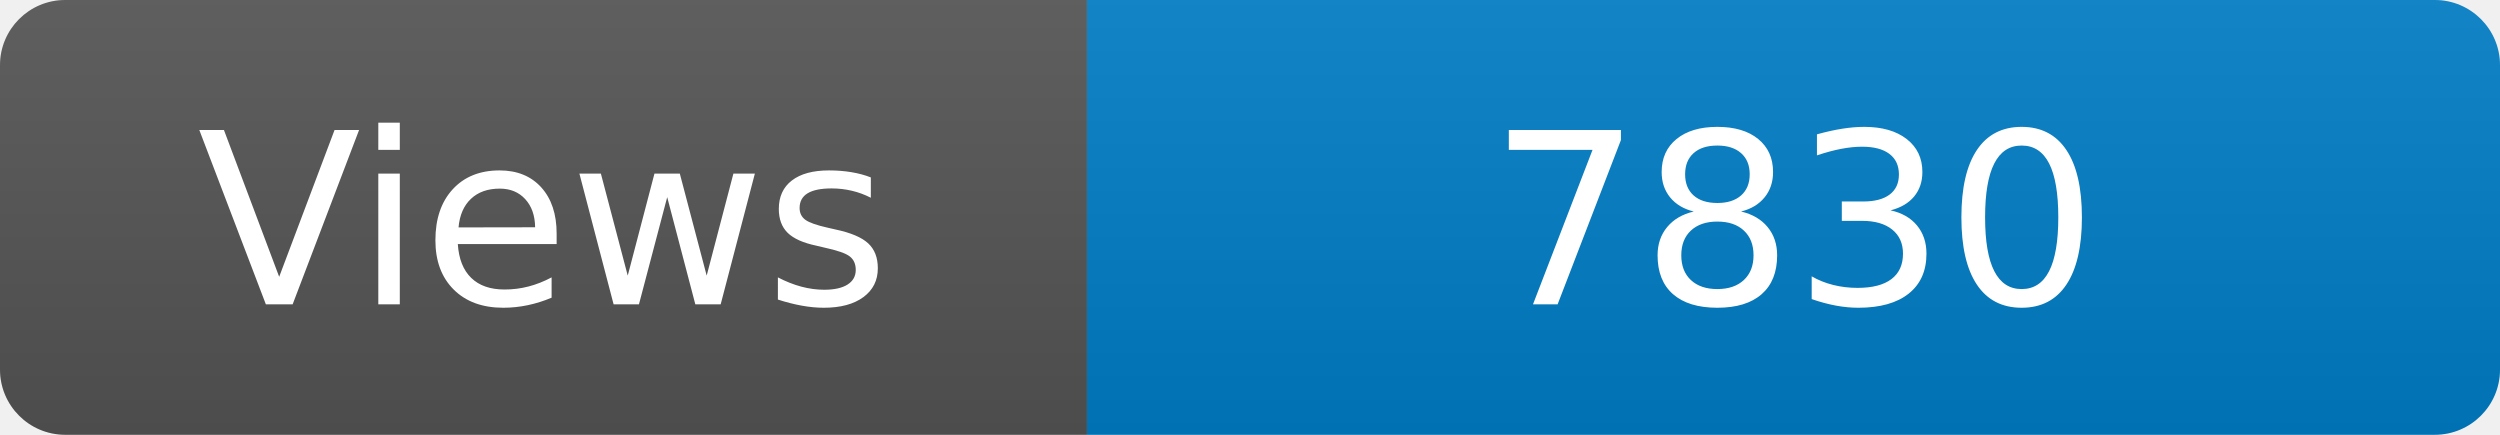
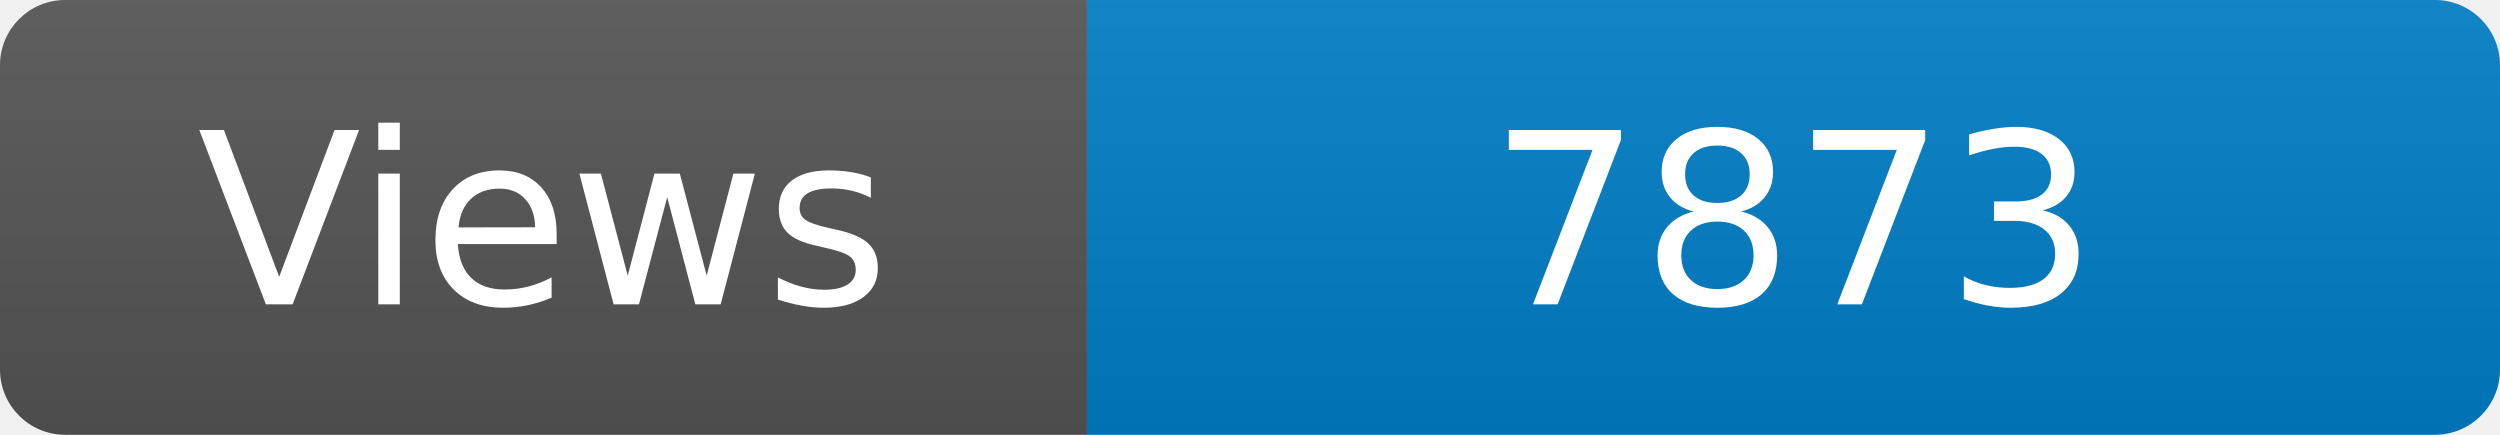
<svg xmlns="http://www.w3.org/2000/svg" width="115" height="20" role="img" aria-label="Maintained?: yes">
  <linearGradient id="s" x2="0" y2="100%">
    <stop offset="0" stop-color="#bbb" stop-opacity=".1" />
    <stop offset="1" stop-opacity=".1" />
  </linearGradient>
  <clipPath id="r">
    <rect width="115" height="20" rx="3" fill="#fff" />
  </clipPath>
  <g clip-path="url(#r)">
    <rect width="50" height="20" fill="#555" />
    <rect x="50" width="160" height="20" fill="#007ec6" />
    <rect width="115" height="20" fill="url(#s)" />
  </g>
  <g fill="#fff" text-anchor="middle" font-family="Verdana,Geneva,DejaVu Sans,sans-serif" font-size="110">
    <text x="250" y="140" transform="scale(.1)" fill="#fff">Views</text>
-     <text x="825" y="140" transform="scale(.1)" fill="#fff">7830</text>
+     <text x="825" y="140" transform="scale(.1)" fill="#fff">7873</text>
  </g>
</svg>
